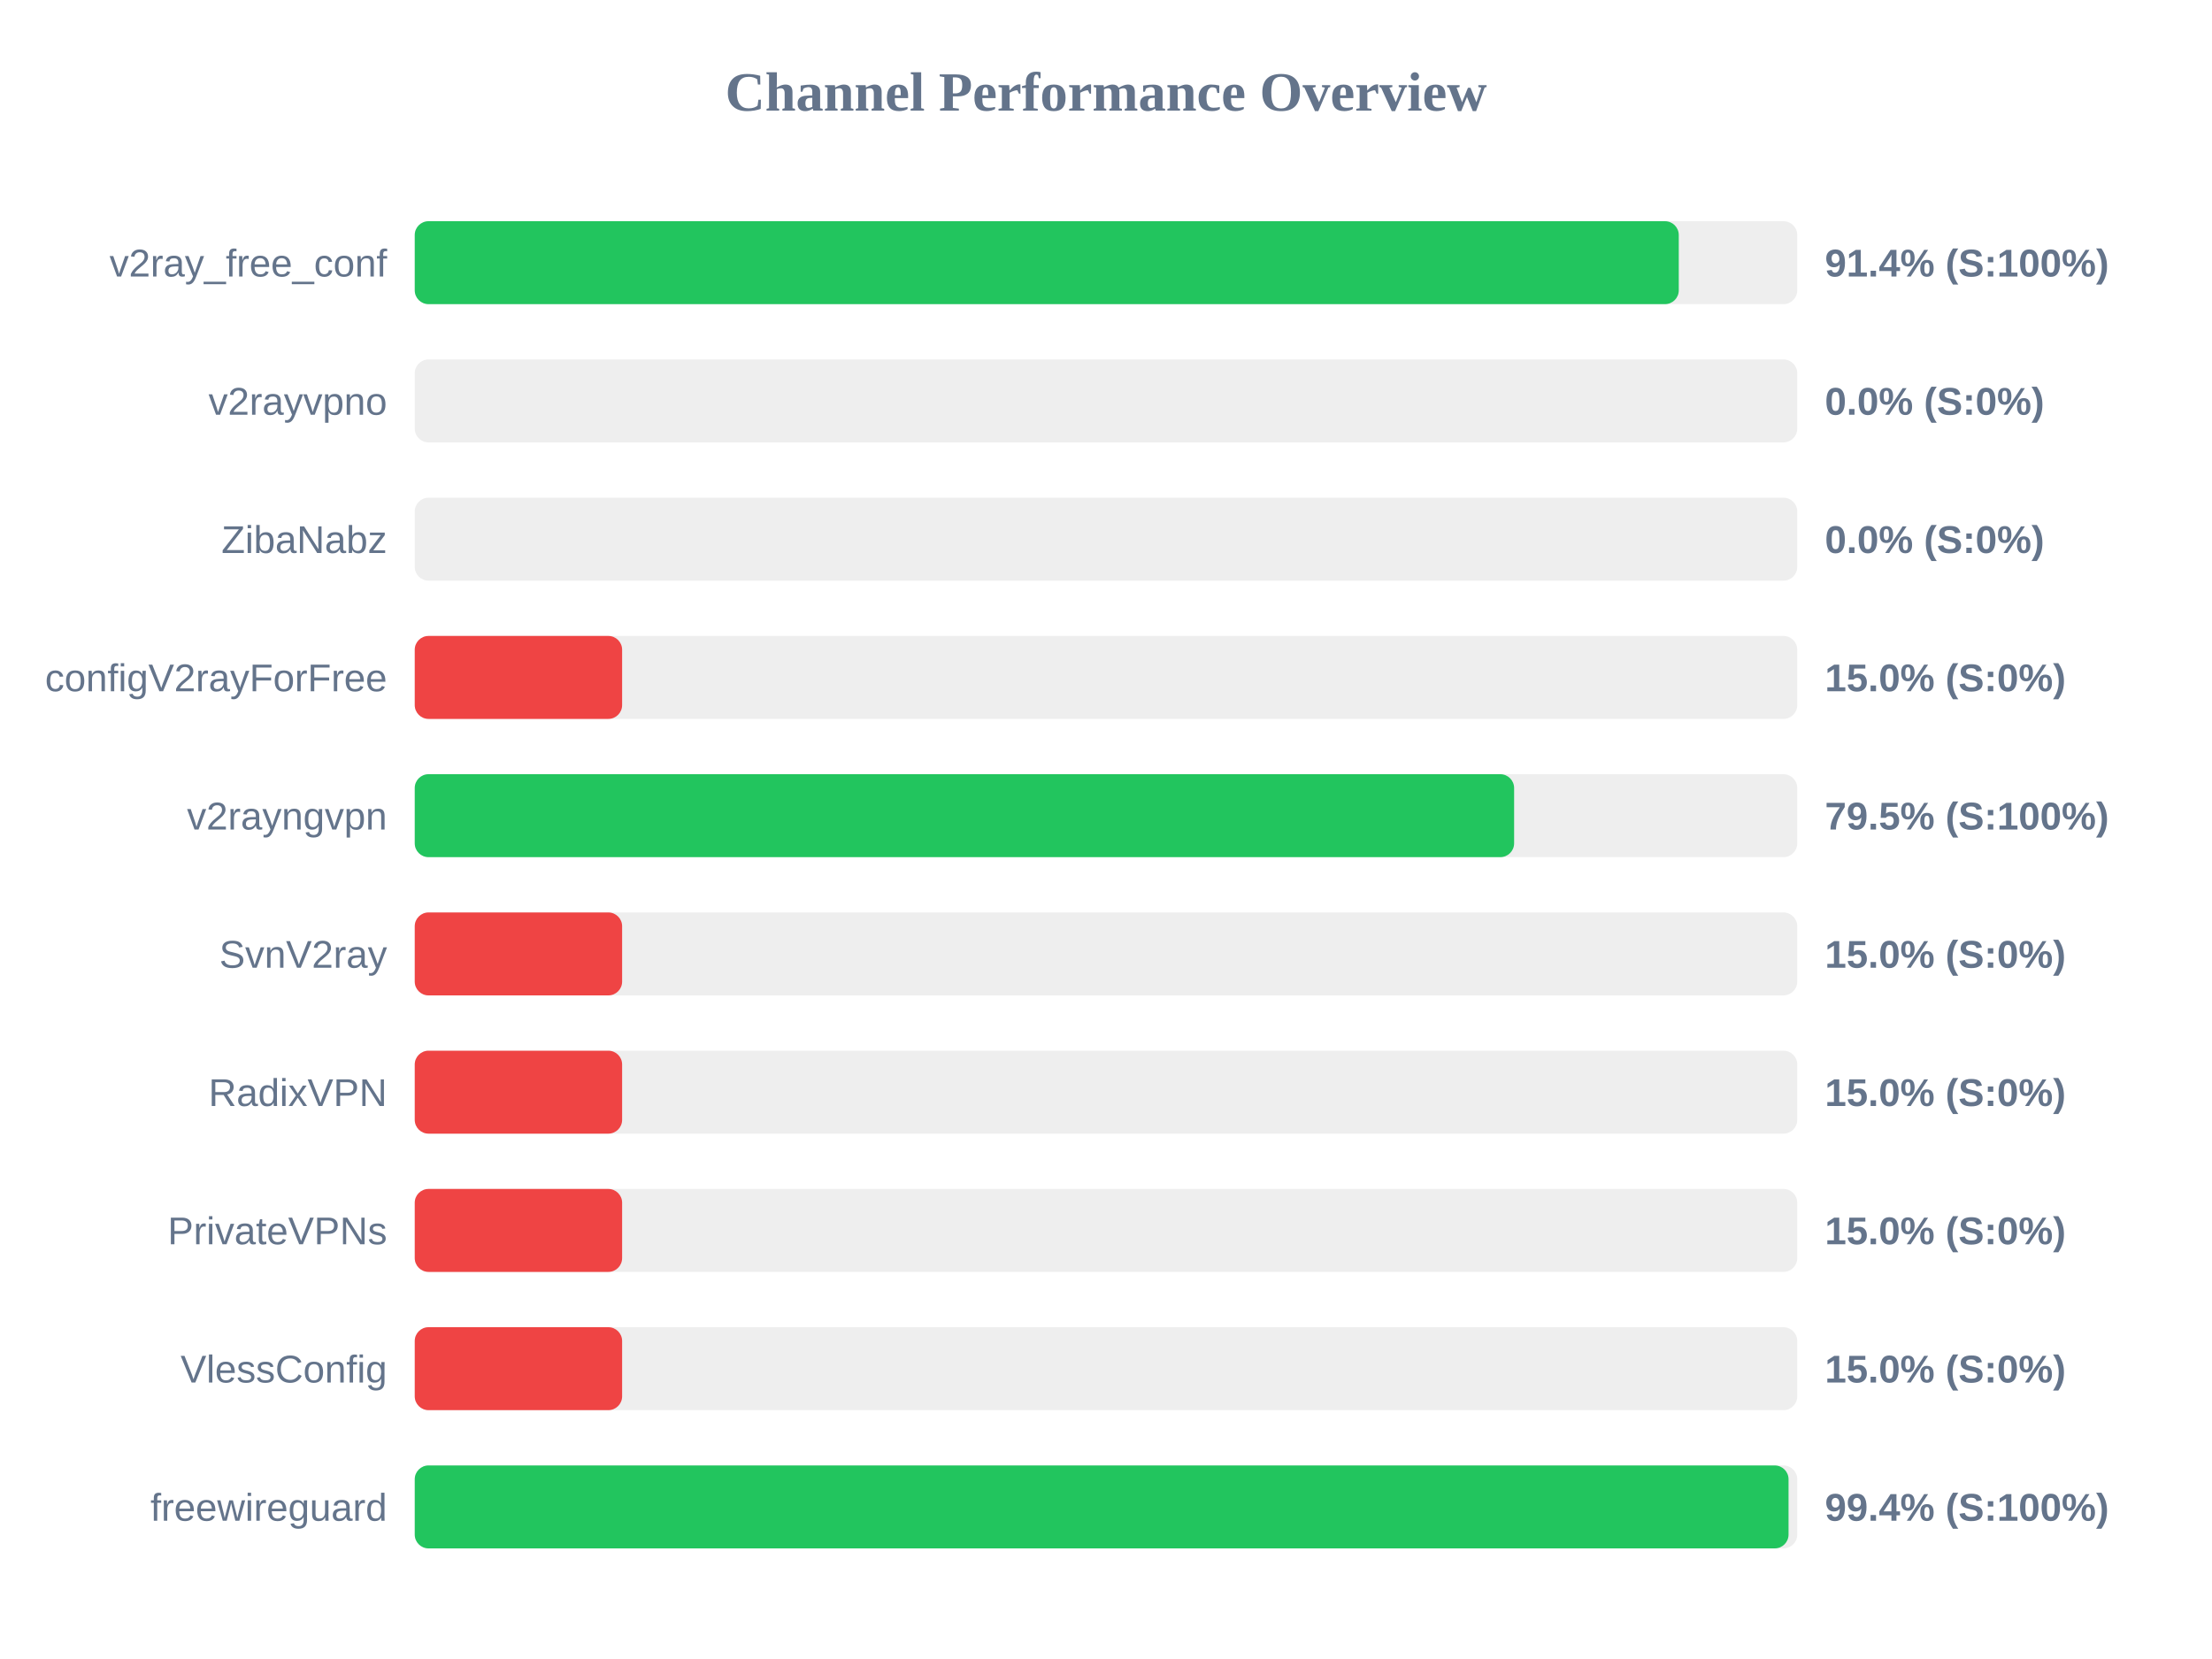
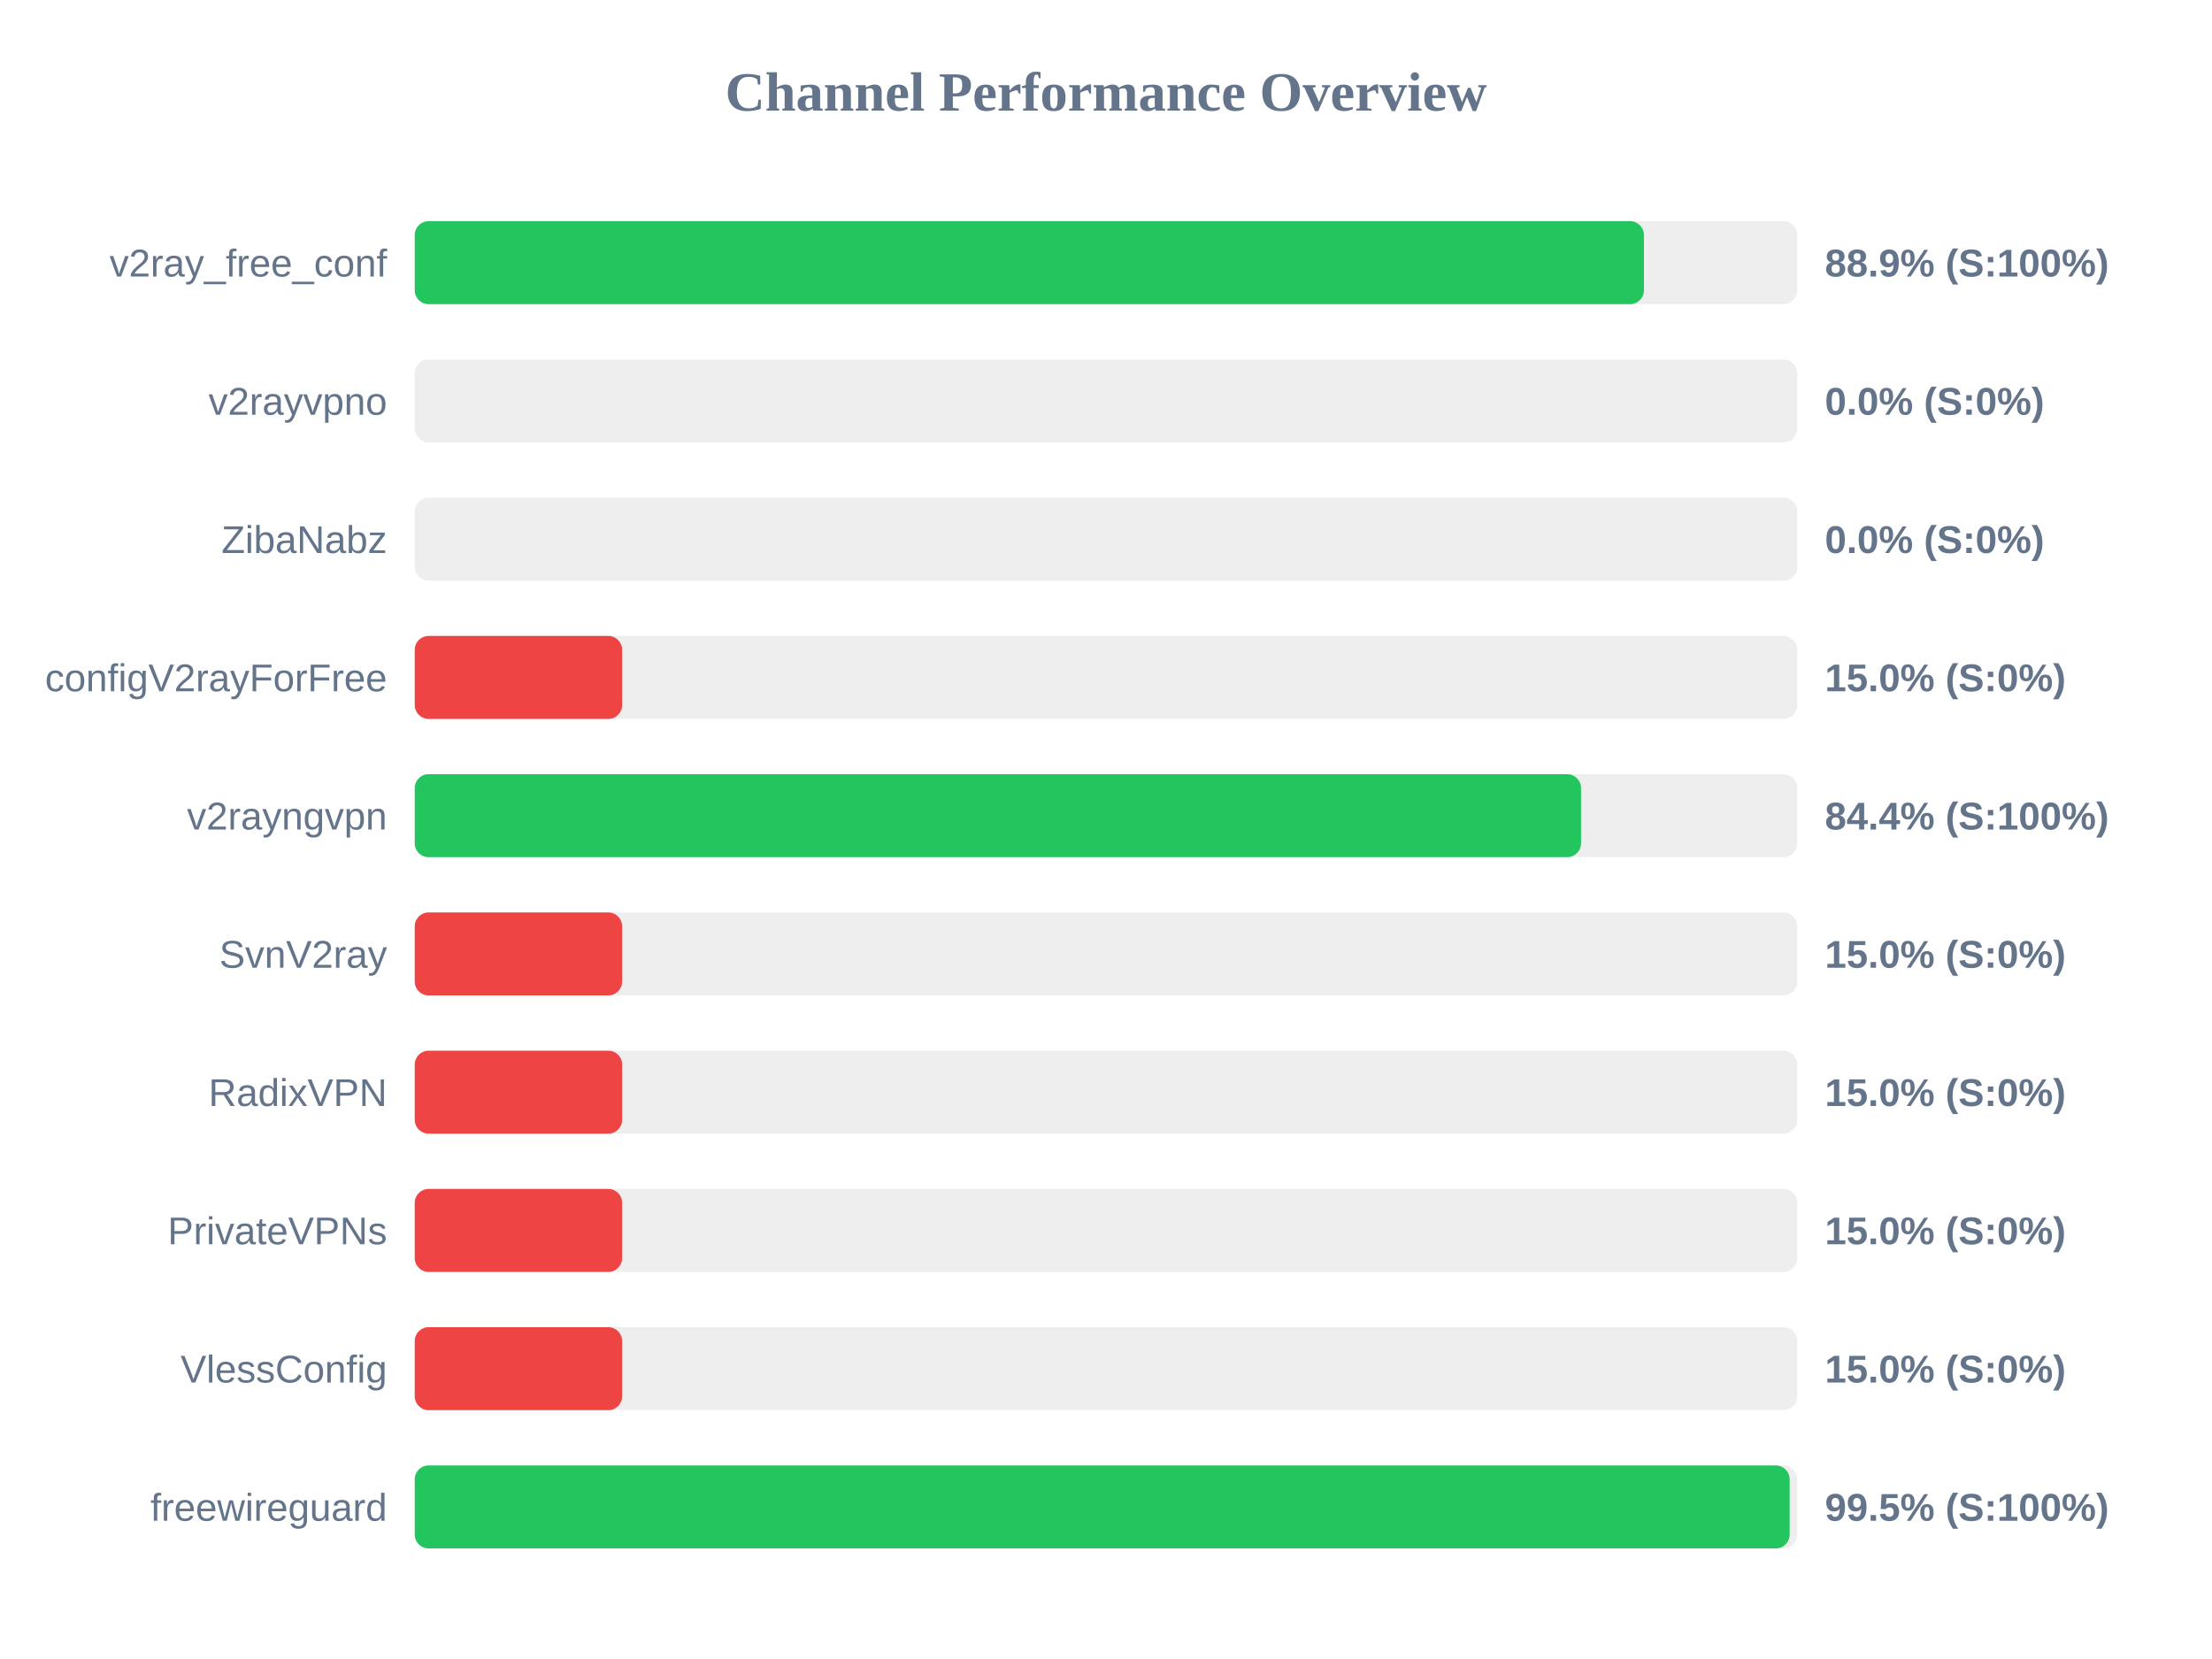
<svg xmlns="http://www.w3.org/2000/svg" width="800" height="600" version="1.1">
  <style>
        .row { font: 14px Arial; fill: #64748b; }
        .score { font: bold 14px Arial; fill: #64748b; }
    </style>
  <text x="400" y="40" text-anchor="middle" font-size="20px" font-weight="bold" fill="#64748b">Channel Performance Overview</text>
  <rect x="150" y="80" width="500" height="30" fill="#eee" rx="5" />
-   <rect x="150" y="80" width="457.15" height="30" fill="#22c55e" rx="5" />
+   <rect x="150" y="80" width="444.55" height="30" fill="#22c55e" rx="5" />
  <text x="140" y="100" text-anchor="end" class="row">v2ray_free_conf</text>
-   <text x="660" y="100" text-anchor="start" class="score">91.4% (S:100%)</text>
+   <text x="660" y="100" text-anchor="start" class="score">88.9% (S:100%)</text>
  <rect x="150" y="130" width="500" height="30" fill="#eee" rx="5" />
  <rect x="150" y="130" width="0.0" height="30" fill="#ef4444" rx="5" />
  <text x="140" y="150" text-anchor="end" class="row">v2rayvpno</text>
  <text x="660" y="150" text-anchor="start" class="score">0.0% (S:0%)</text>
  <rect x="150" y="180" width="500" height="30" fill="#eee" rx="5" />
  <rect x="150" y="180" width="0.0" height="30" fill="#ef4444" rx="5" />
  <text x="140" y="200" text-anchor="end" class="row">ZibaNabz</text>
  <text x="660" y="200" text-anchor="start" class="score">0.0% (S:0%)</text>
  <rect x="150" y="230" width="500" height="30" fill="#eee" rx="5" />
  <rect x="150" y="230" width="75.0" height="30" fill="#ef4444" rx="5" />
  <text x="140" y="250" text-anchor="end" class="row">configV2rayForFree</text>
  <text x="660" y="250" text-anchor="start" class="score">15.0% (S:0%)</text>
  <rect x="150" y="280" width="500" height="30" fill="#eee" rx="5" />
-   <rect x="150" y="280" width="397.6" height="30" fill="#22c55e" rx="5" />
+   <rect x="150" y="280" width="421.8" height="30" fill="#22c55e" rx="5" />
  <text x="140" y="300" text-anchor="end" class="row">v2rayngvpn</text>
-   <text x="660" y="300" text-anchor="start" class="score">79.5% (S:100%)</text>
+   <text x="660" y="300" text-anchor="start" class="score">84.4% (S:100%)</text>
  <rect x="150" y="330" width="500" height="30" fill="#eee" rx="5" />
  <rect x="150" y="330" width="75.0" height="30" fill="#ef4444" rx="5" />
  <text x="140" y="350" text-anchor="end" class="row">SvnV2ray</text>
  <text x="660" y="350" text-anchor="start" class="score">15.0% (S:0%)</text>
  <rect x="150" y="380" width="500" height="30" fill="#eee" rx="5" />
  <rect x="150" y="380" width="75.0" height="30" fill="#ef4444" rx="5" />
  <text x="140" y="400" text-anchor="end" class="row">RadixVPN</text>
  <text x="660" y="400" text-anchor="start" class="score">15.0% (S:0%)</text>
  <rect x="150" y="430" width="500" height="30" fill="#eee" rx="5" />
  <rect x="150" y="430" width="75.0" height="30" fill="#ef4444" rx="5" />
  <text x="140" y="450" text-anchor="end" class="row">PrivateVPNs</text>
  <text x="660" y="450" text-anchor="start" class="score">15.0% (S:0%)</text>
  <rect x="150" y="480" width="500" height="30" fill="#eee" rx="5" />
  <rect x="150" y="480" width="75.0" height="30" fill="#ef4444" rx="5" />
  <text x="140" y="500" text-anchor="end" class="row">VlessConfig</text>
  <text x="660" y="500" text-anchor="start" class="score">15.0% (S:0%)</text>
  <rect x="150" y="530" width="500" height="30" fill="#eee" rx="5" />
-   <rect x="150" y="530" width="496.85" height="30" fill="#22c55e" rx="5" />
+   <rect x="150" y="530" width="497.25" height="30" fill="#22c55e" rx="5" />
  <text x="140" y="550" text-anchor="end" class="row">freewireguard</text>
-   <text x="660" y="550" text-anchor="start" class="score">99.4% (S:100%)</text>
+   <text x="660" y="550" text-anchor="start" class="score">99.5% (S:100%)</text>
</svg>
